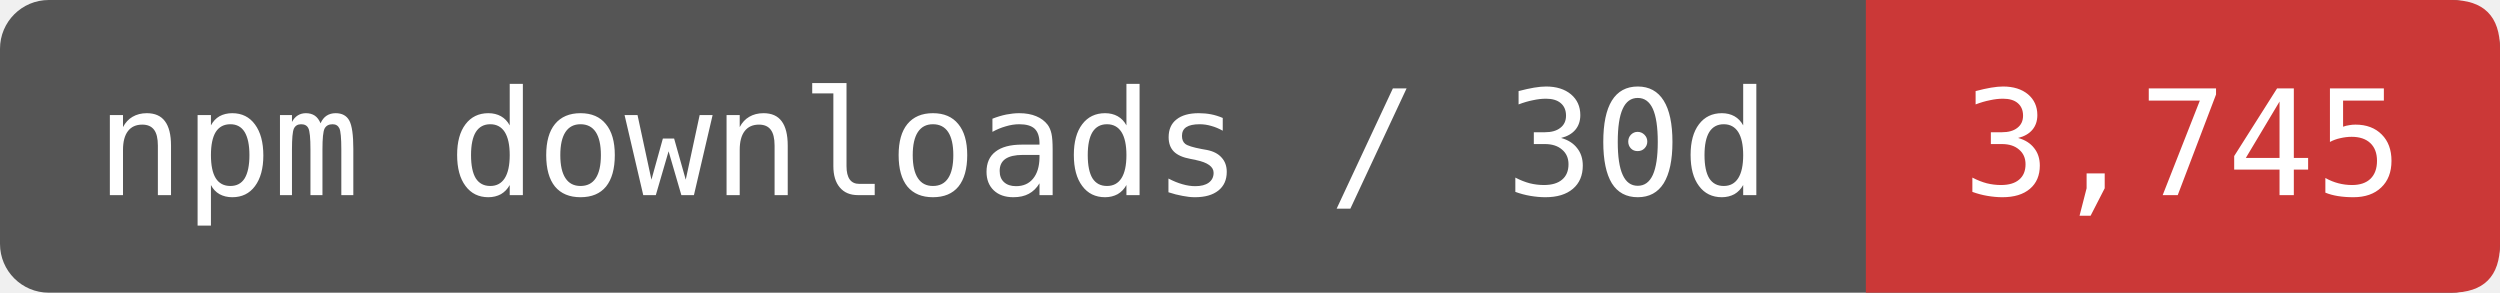
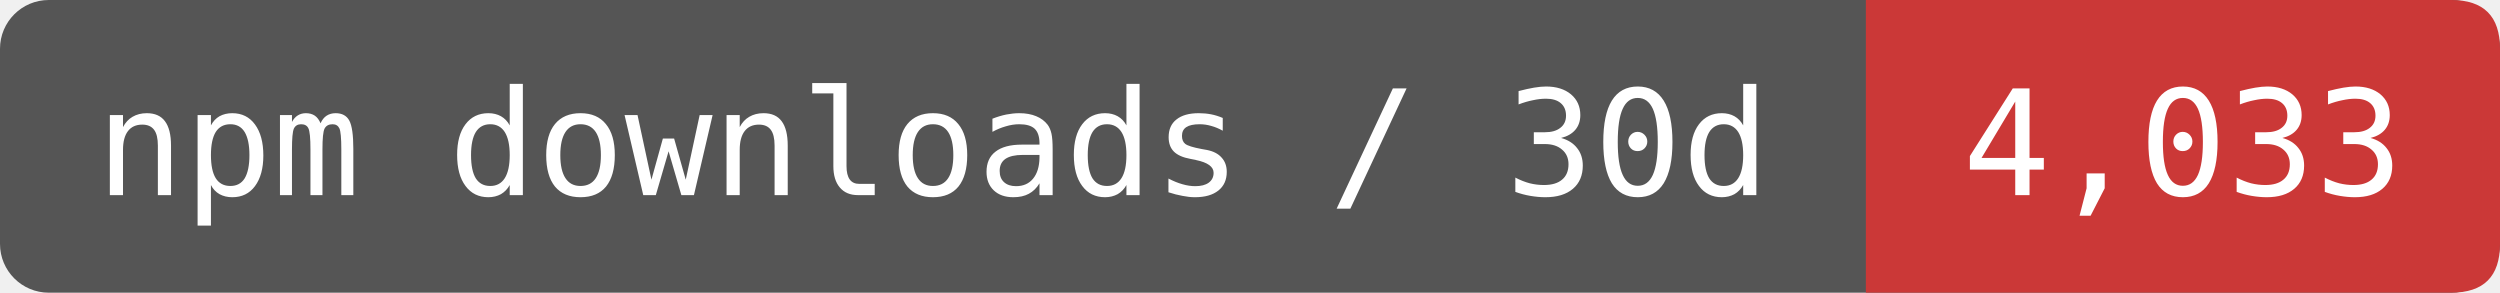
- <svg xmlns="http://www.w3.org/2000/svg" width="205" height="24" viewBox="0 0 205 24" role="img" aria-label="npm downloads / 30d: 3,745">
+ <svg xmlns="http://www.w3.org/2000/svg" width="205" height="24" viewBox="0 0 205 24" role="img" aria-label="npm downloads / 30d: 4,033">
  <rect width="205" height="24" rx="4" fill="#555" />
  <path d="M153 0H201Q205 0 205 4V20Q205 24 201 24H153Z" fill="#CB3837" />
  <g fill="#fff" font-family="DejaVu Sans Mono,monospace" font-size="12" text-anchor="middle">
    <text x="76.5" y="16">npm downloads / 30d</text>
-     <text x="179" y="16">3,745</text>
+     <text x="179" y="16">4,033</text>
  </g>
</svg>
